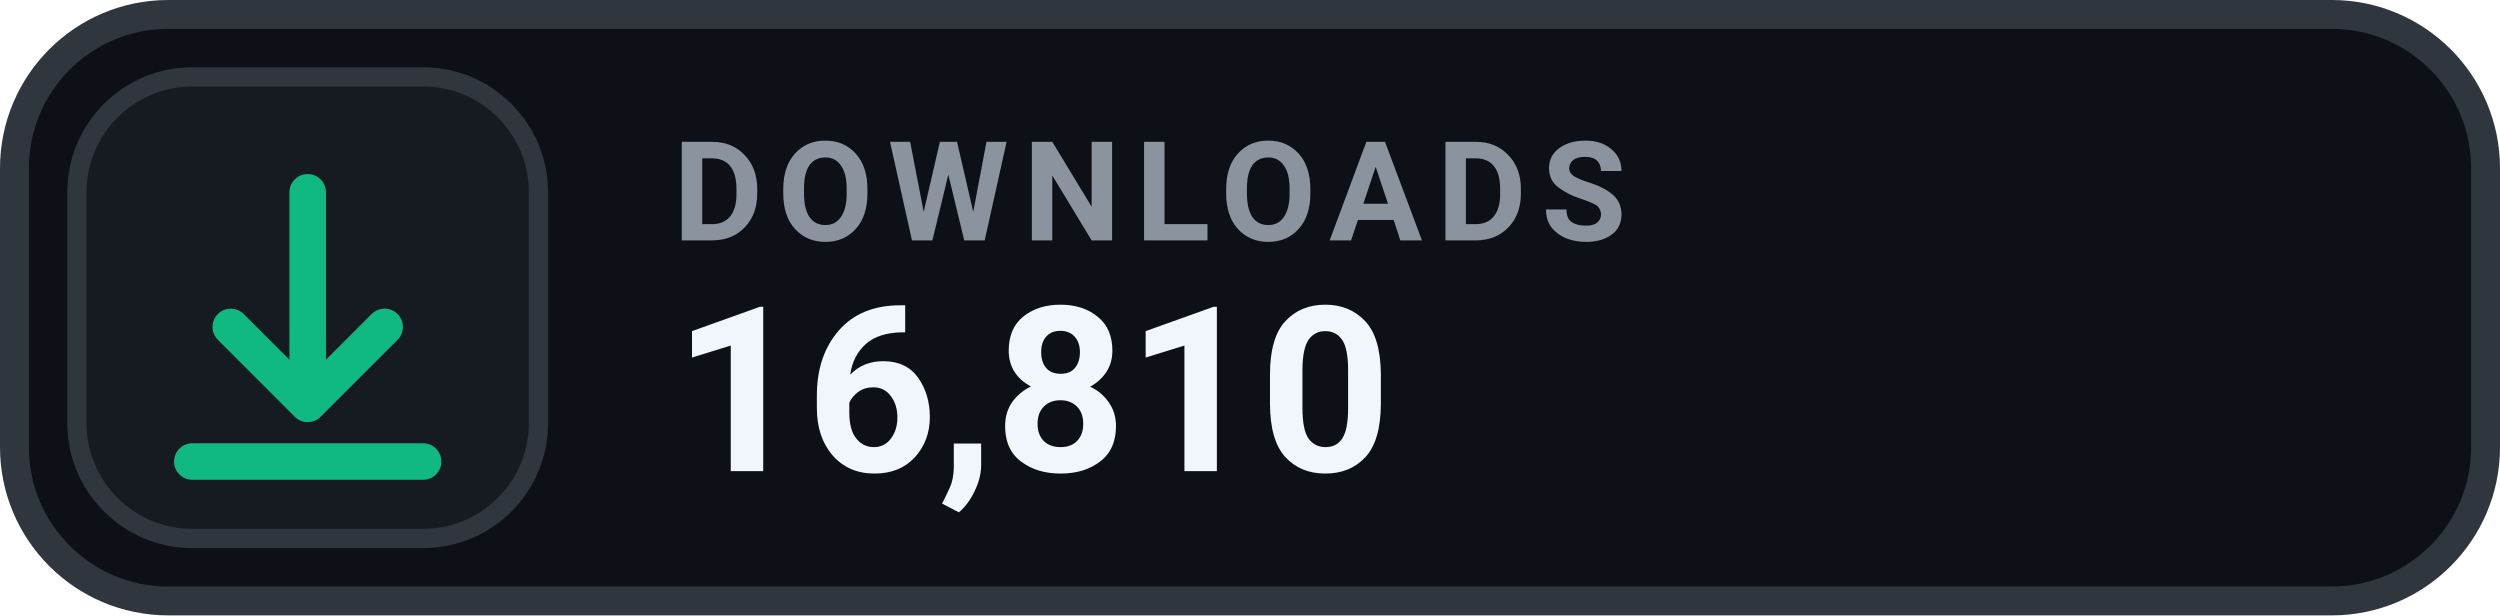
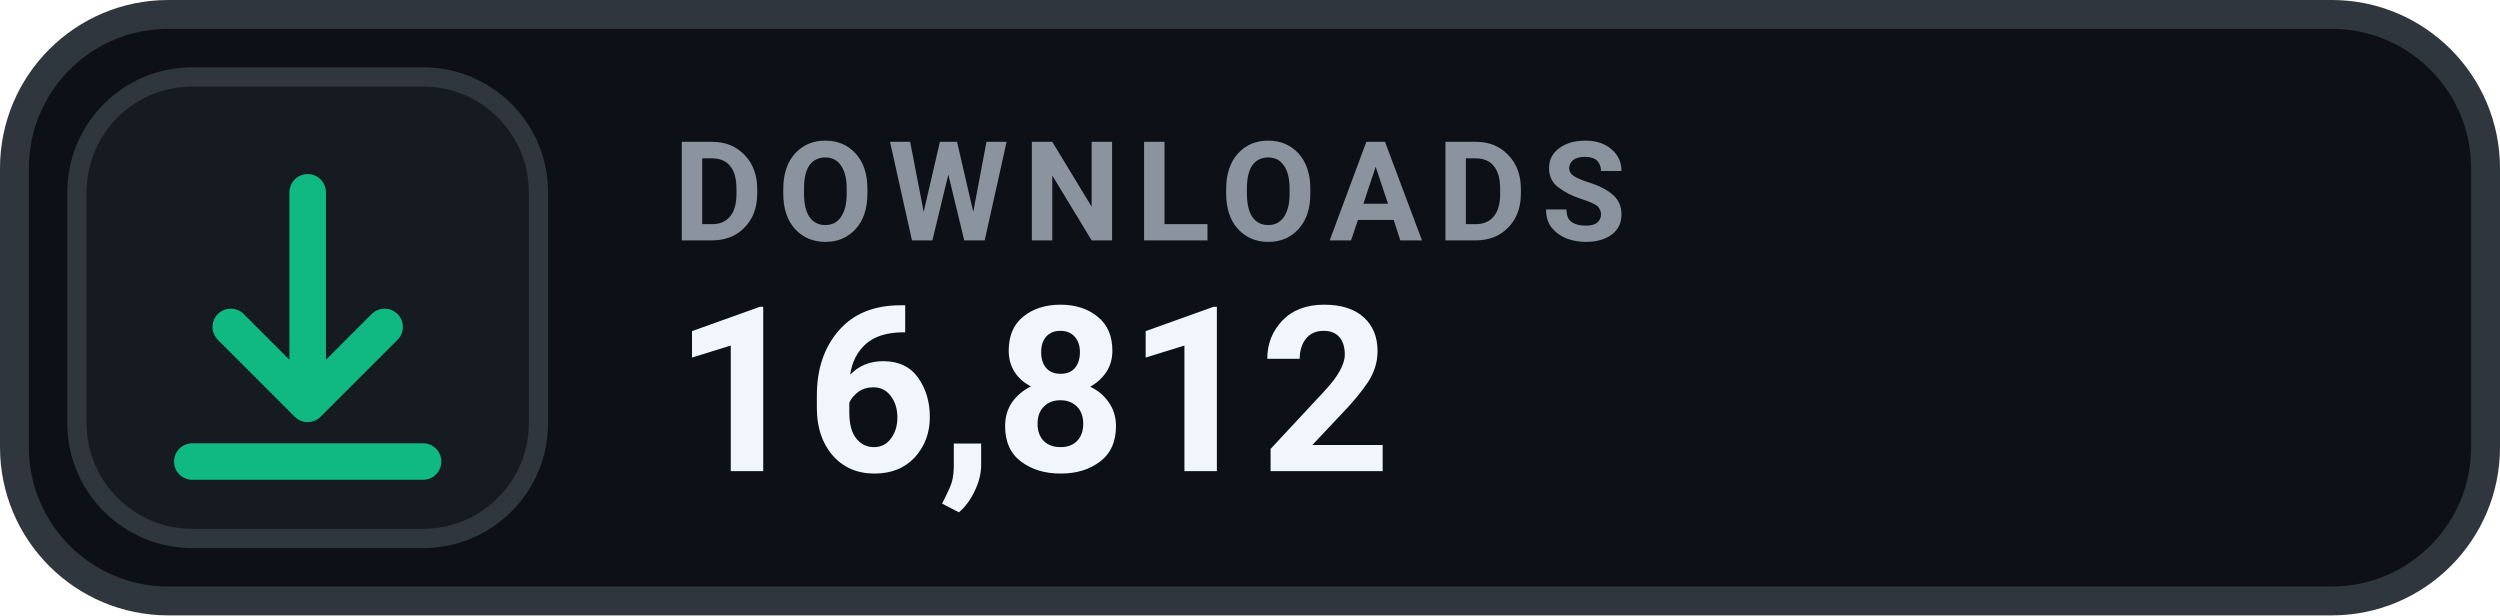
- <svg xmlns="http://www.w3.org/2000/svg" width="130" height="32" viewBox="0 0 130 32" role="img" aria-label="DOWNLOADS 16,810">
+ <svg xmlns="http://www.w3.org/2000/svg" width="130" height="32" viewBox="0 0 130 32" role="img" aria-label="DOWNLOADS 16,812">
  <rect x=".75" y=".75" width="128.5" height="30.5" rx="8" fill="#0D1117" stroke="#30363D" stroke-width="1.5" />
  <rect x="4" y="4" width="24" height="24" rx="6" fill="#161B22" stroke="#30363D" stroke-width="1" />
  <g transform="translate(16 16)" style="color:#10B981;">
    <path d="M0 -6 v11 m0 0 l4 -4 m-4 4 l-4 -4 M-6 8 h12" fill="none" stroke="currentColor" stroke-width="1.9" stroke-linecap="round" stroke-linejoin="round" />
  </g>
  <text x="35" y="12.5" fill="#8B949E" font-family="-apple-system,BlinkMacSystemFont,'Segoe UI',Roboto,Helvetica,Arial,sans-serif" font-size="7.2" font-weight="700" letter-spacing=".75">DOWNLOADS</text>
-   <text x="35" y="24.5" fill="#F0F6FC" font-family="-apple-system,BlinkMacSystemFont,'Segoe UI',Roboto,Helvetica,Arial,sans-serif" font-size="12" font-weight="700">16,810</text>
+   <text x="35" y="24.5" fill="#F0F6FC" font-family="-apple-system,BlinkMacSystemFont,'Segoe UI',Roboto,Helvetica,Arial,sans-serif" font-size="12" font-weight="700">16,812</text>
</svg>
